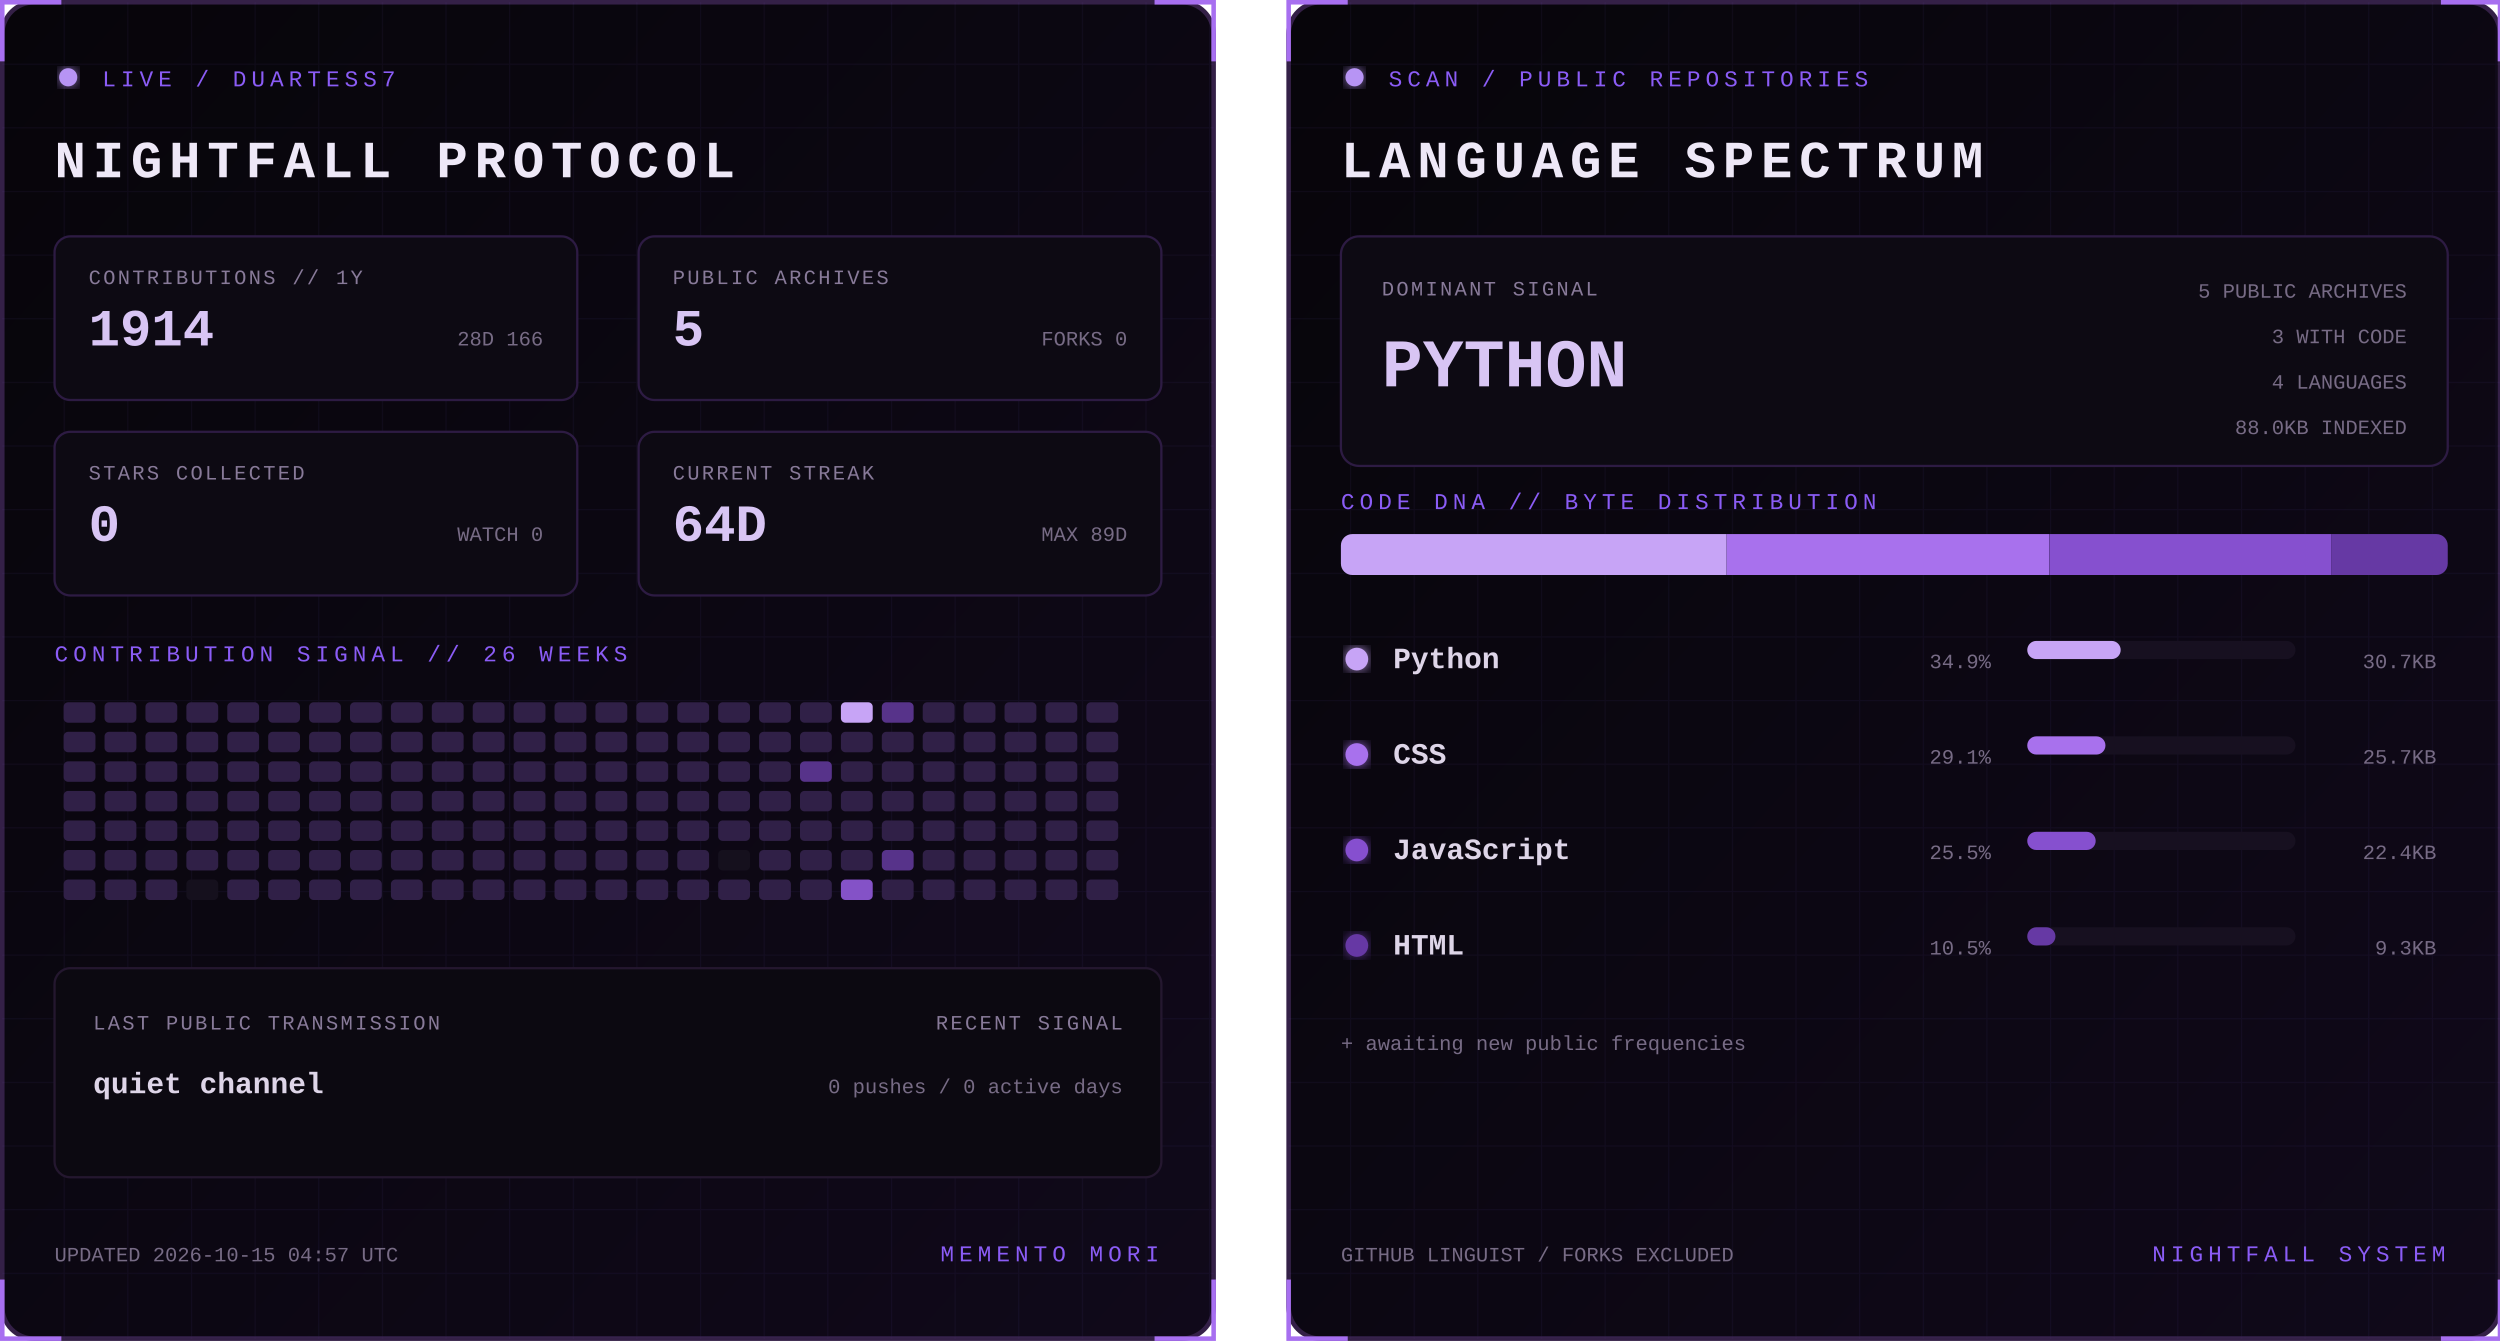
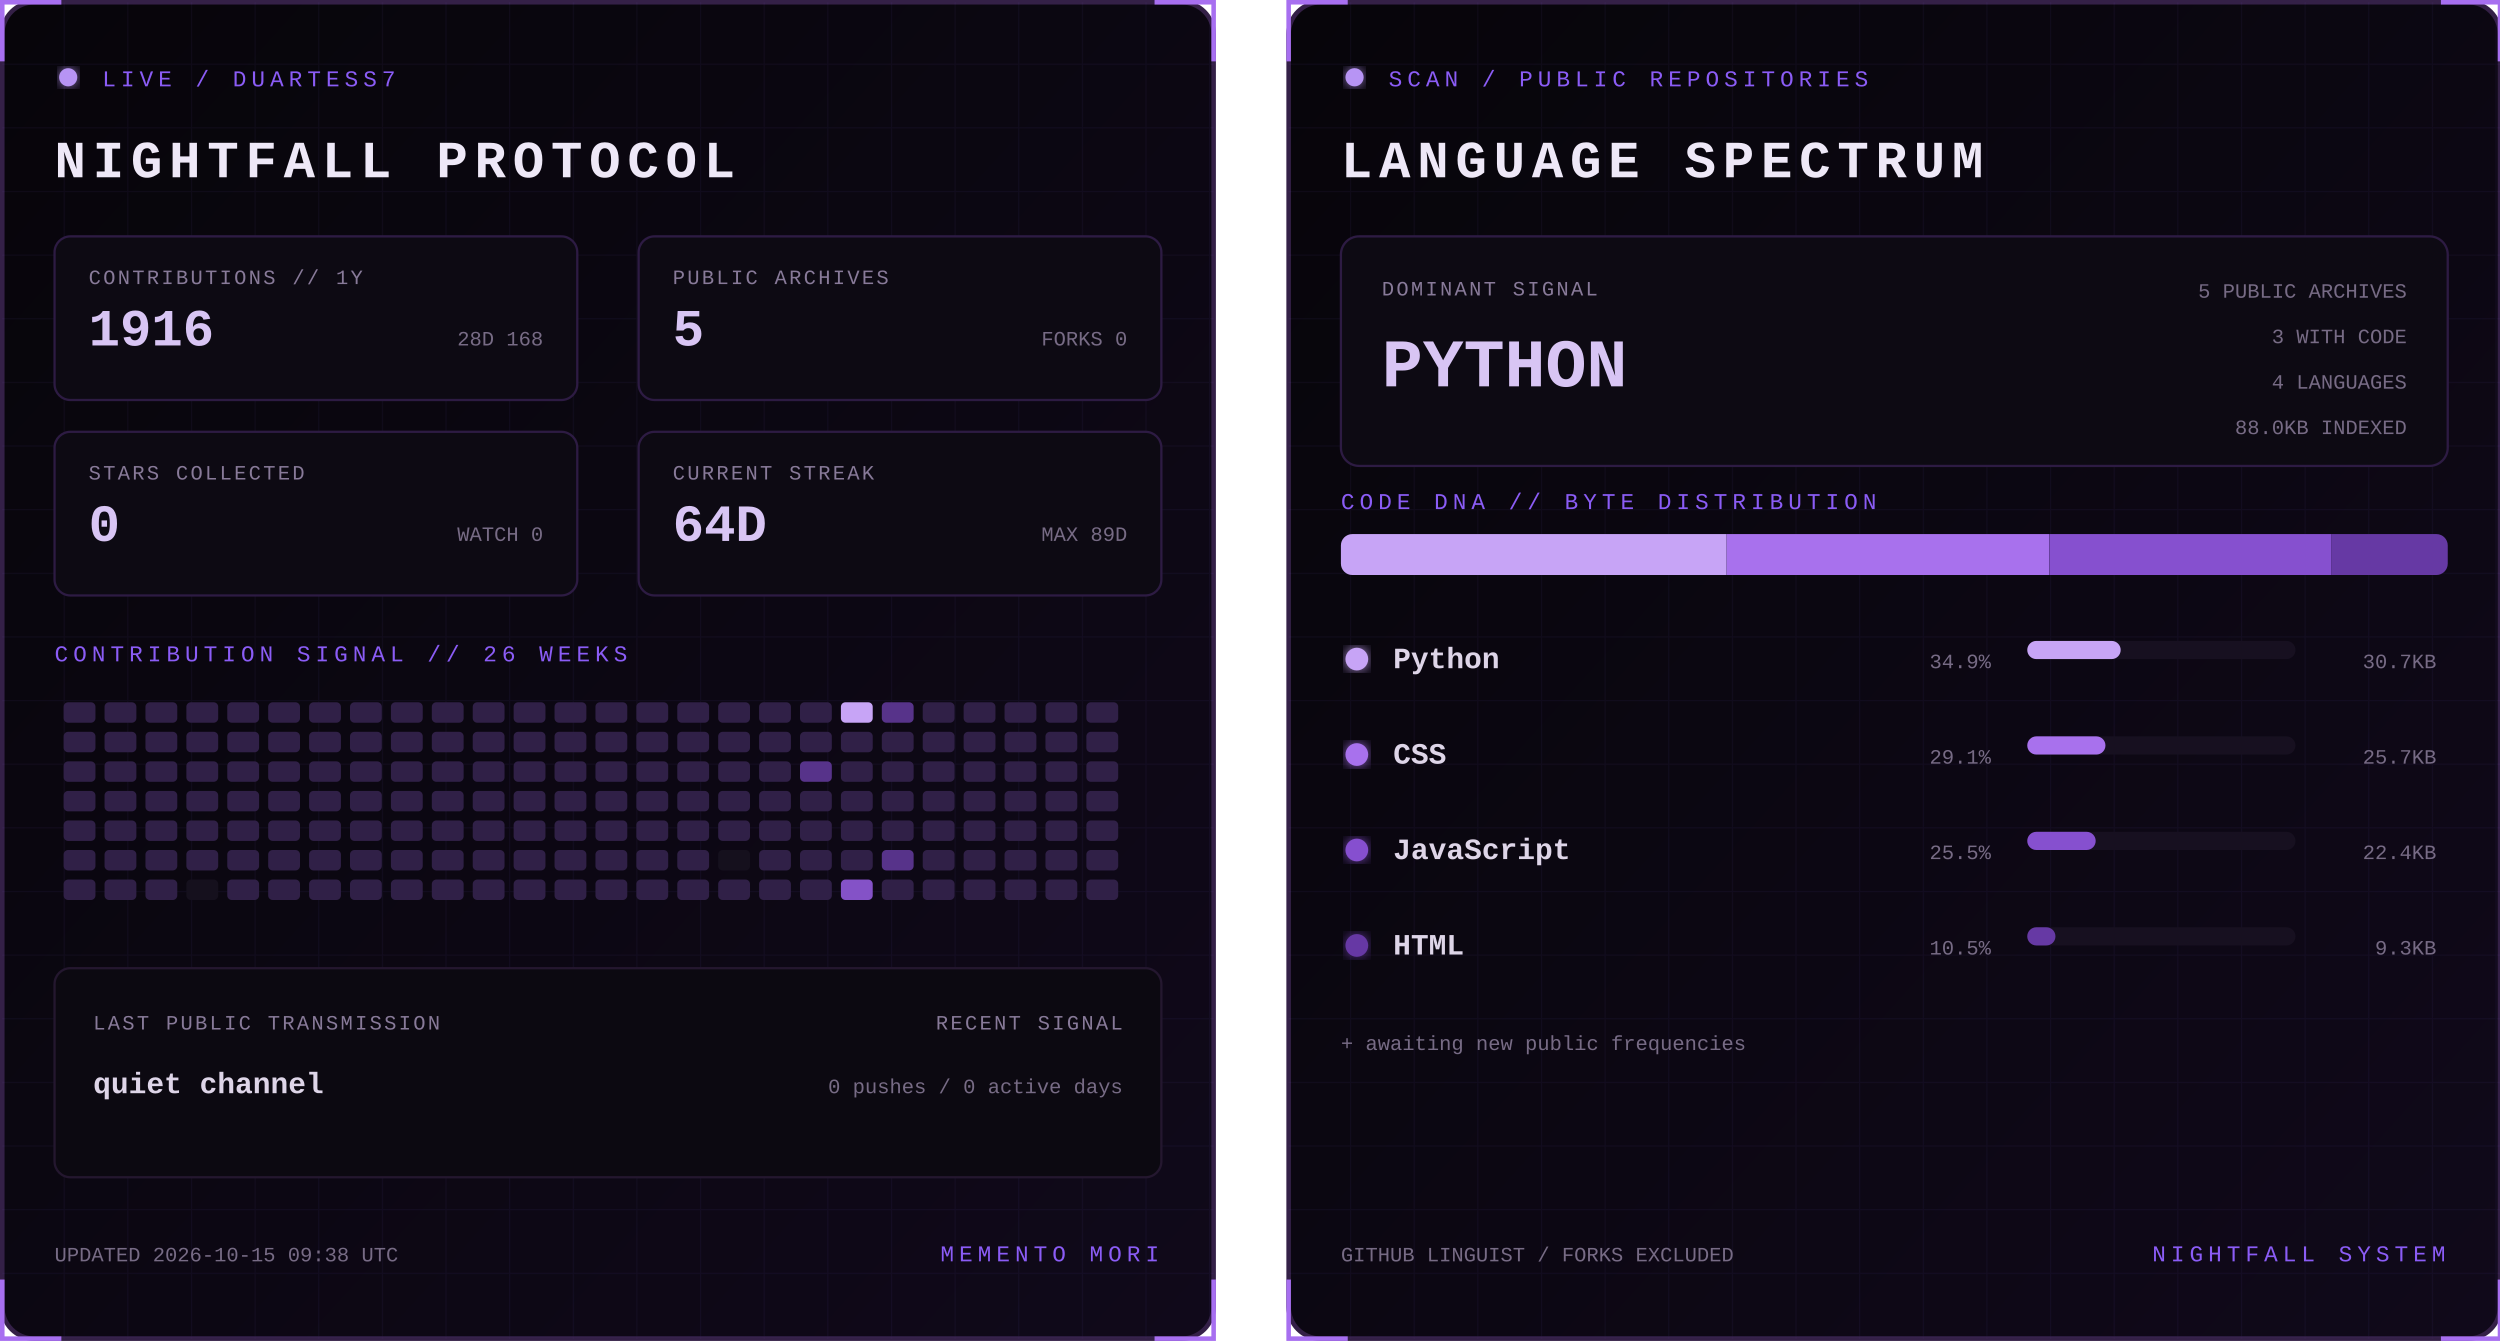
<svg xmlns="http://www.w3.org/2000/svg" width="1100" height="590" viewBox="0 0 1100 590" role="img" aria-labelledby="title desc">
  <defs>
    <linearGradient id="bg" x1="0" y1="0" x2="1" y2="1">
      <stop stop-color="#07050a" />
      <stop offset="1" stop-color="#10091a" />
    </linearGradient>
    <filter id="glow">
      <feGaussianBlur stdDeviation="3" result="b" />
      <feMerge>
        <feMergeNode in="b" />
        <feMergeNode in="SourceGraphic" />
      </feMerge>
    </filter>
    <pattern id="grid" width="28" height="28" patternUnits="userSpaceOnUse">
      <path d="M28 0H0V28" fill="none" stroke="#8b5cf6" stroke-opacity=".055" />
    </pattern>
    <clipPath id="dna">
      <rect x="24" y="235" width="487" height="18" rx="5" />
    </clipPath>
    <style>
      text { font-family: Consolas, 'Courier New', monospace; }
      .kicker { fill:#8b5cf6; font-size:10px; letter-spacing:2.2px; }
      .title { fill:#eee8f7; font-size:23px; font-weight:700; letter-spacing:3px; }
      .label { fill:#887a99; font-size:9px; letter-spacing:1px; }
      .stat { fill:#d8c5f4; font-size:23px; font-weight:700; }
      .detail,.pct { fill:#776b85; font-size:9px; }
      .lang { fill:#ded5e8; font-size:13px; font-weight:700; }
      .hero { fill:#d8c5f4; font-size:30px; font-weight:700; }
      .blink { animation:blink 1.6s step-end infinite; }
      @keyframes blink { 50% { opacity:.25 } }
    </style>
  </defs>
  <g>
    <rect x="1" y="1" width="533" height="588" rx="14" fill="url(#bg)" stroke="#342047" stroke-width="2" />
    <rect x="1" y="1" width="533" height="588" rx="14" fill="url(#grid)" />
    <path d="M27 1H1v26 M508 1h26v26 M534 563v26h-26 M27 589H1v-26" stroke="#a76ff0" stroke-width="2" fill="none" />
    <circle cx="30" cy="34" r="4" fill="#b794f4" filter="url(#glow)" class="blink" />
    <text x="45" y="38" class="kicker">LIVE / DUARTESS7</text>
    <text x="24" y="78" class="title">NIGHTFALL PROTOCOL</text>
    <g transform="translate(24 104)">
      <rect width="230" height="72" rx="7" fill="#0d0a13" stroke="#2d1b43" />
      <text x="15" y="21" class="label">CONTRIBUTIONS // 1Y</text>
-       <text x="15" y="48" class="stat">1914</text>
-       <text x="215" y="48" text-anchor="end" class="detail">28D 166</text>
+       <text x="15" y="48" class="stat">1916</text>
+       <text x="215" y="48" text-anchor="end" class="detail">28D 168</text>
    </g>
    <g transform="translate(281 104)">
      <rect width="230" height="72" rx="7" fill="#0d0a13" stroke="#2d1b43" />
      <text x="15" y="21" class="label">PUBLIC ARCHIVES</text>
      <text x="15" y="48" class="stat">5</text>
      <text x="215" y="48" text-anchor="end" class="detail">FORKS 0</text>
    </g>
    <g transform="translate(24 190)">
      <rect width="230" height="72" rx="7" fill="#0d0a13" stroke="#2d1b43" />
      <text x="15" y="21" class="label">STARS COLLECTED</text>
      <text x="15" y="48" class="stat">0</text>
      <text x="215" y="48" text-anchor="end" class="detail">WATCH 0</text>
    </g>
    <g transform="translate(281 190)">
      <rect width="230" height="72" rx="7" fill="#0d0a13" stroke="#2d1b43" />
      <text x="15" y="21" class="label">CURRENT STREAK</text>
      <text x="15" y="48" class="stat">64D</text>
      <text x="215" y="48" text-anchor="end" class="detail">MAX 89D</text>
    </g>
    <text x="24" y="291" class="kicker">CONTRIBUTION SIGNAL // 26 WEEKS</text>
    <g>
      <rect x="28" y="309" width="14" height="9" rx="2" fill="#302047" />
      <rect x="28" y="322" width="14" height="9" rx="2" fill="#302047" />
      <rect x="28" y="335" width="14" height="9" rx="2" fill="#302047" />
      <rect x="28" y="348" width="14" height="9" rx="2" fill="#302047" />
      <rect x="28" y="361" width="14" height="9" rx="2" fill="#302047" />
      <rect x="28" y="374" width="14" height="9" rx="2" fill="#302047" />
      <rect x="28" y="387" width="14" height="9" rx="2" fill="#302047" />
      <rect x="46" y="309" width="14" height="9" rx="2" fill="#302047" />
      <rect x="46" y="322" width="14" height="9" rx="2" fill="#302047" />
      <rect x="46" y="335" width="14" height="9" rx="2" fill="#302047" />
      <rect x="46" y="348" width="14" height="9" rx="2" fill="#302047" />
      <rect x="46" y="361" width="14" height="9" rx="2" fill="#302047" />
      <rect x="46" y="374" width="14" height="9" rx="2" fill="#302047" />
      <rect x="46" y="387" width="14" height="9" rx="2" fill="#302047" />
      <rect x="64" y="309" width="14" height="9" rx="2" fill="#302047" />
      <rect x="64" y="322" width="14" height="9" rx="2" fill="#302047" />
      <rect x="64" y="335" width="14" height="9" rx="2" fill="#302047" />
      <rect x="64" y="348" width="14" height="9" rx="2" fill="#302047" />
      <rect x="64" y="361" width="14" height="9" rx="2" fill="#302047" />
      <rect x="64" y="374" width="14" height="9" rx="2" fill="#302047" />
      <rect x="64" y="387" width="14" height="9" rx="2" fill="#302047" />
      <rect x="82" y="309" width="14" height="9" rx="2" fill="#302047" />
      <rect x="82" y="322" width="14" height="9" rx="2" fill="#302047" />
      <rect x="82" y="335" width="14" height="9" rx="2" fill="#302047" />
      <rect x="82" y="348" width="14" height="9" rx="2" fill="#302047" />
      <rect x="82" y="361" width="14" height="9" rx="2" fill="#302047" />
      <rect x="82" y="374" width="14" height="9" rx="2" fill="#302047" />
      <rect x="82" y="387" width="14" height="9" rx="2" fill="#15101d" />
      <rect x="100" y="309" width="14" height="9" rx="2" fill="#302047" />
      <rect x="100" y="322" width="14" height="9" rx="2" fill="#302047" />
      <rect x="100" y="335" width="14" height="9" rx="2" fill="#302047" />
      <rect x="100" y="348" width="14" height="9" rx="2" fill="#302047" />
      <rect x="100" y="361" width="14" height="9" rx="2" fill="#302047" />
      <rect x="100" y="374" width="14" height="9" rx="2" fill="#302047" />
      <rect x="100" y="387" width="14" height="9" rx="2" fill="#302047" />
      <rect x="118" y="309" width="14" height="9" rx="2" fill="#302047" />
      <rect x="118" y="322" width="14" height="9" rx="2" fill="#302047" />
      <rect x="118" y="335" width="14" height="9" rx="2" fill="#302047" />
      <rect x="118" y="348" width="14" height="9" rx="2" fill="#302047" />
      <rect x="118" y="361" width="14" height="9" rx="2" fill="#302047" />
      <rect x="118" y="374" width="14" height="9" rx="2" fill="#302047" />
      <rect x="118" y="387" width="14" height="9" rx="2" fill="#302047" />
      <rect x="136" y="309" width="14" height="9" rx="2" fill="#302047" />
      <rect x="136" y="322" width="14" height="9" rx="2" fill="#302047" />
      <rect x="136" y="335" width="14" height="9" rx="2" fill="#302047" />
      <rect x="136" y="348" width="14" height="9" rx="2" fill="#302047" />
      <rect x="136" y="361" width="14" height="9" rx="2" fill="#302047" />
      <rect x="136" y="374" width="14" height="9" rx="2" fill="#302047" />
      <rect x="136" y="387" width="14" height="9" rx="2" fill="#302047" />
      <rect x="154" y="309" width="14" height="9" rx="2" fill="#302047" />
      <rect x="154" y="322" width="14" height="9" rx="2" fill="#302047" />
      <rect x="154" y="335" width="14" height="9" rx="2" fill="#302047" />
      <rect x="154" y="348" width="14" height="9" rx="2" fill="#302047" />
      <rect x="154" y="361" width="14" height="9" rx="2" fill="#302047" />
      <rect x="154" y="374" width="14" height="9" rx="2" fill="#302047" />
      <rect x="154" y="387" width="14" height="9" rx="2" fill="#302047" />
      <rect x="172" y="309" width="14" height="9" rx="2" fill="#302047" />
      <rect x="172" y="322" width="14" height="9" rx="2" fill="#302047" />
      <rect x="172" y="335" width="14" height="9" rx="2" fill="#302047" />
      <rect x="172" y="348" width="14" height="9" rx="2" fill="#302047" />
      <rect x="172" y="361" width="14" height="9" rx="2" fill="#302047" />
      <rect x="172" y="374" width="14" height="9" rx="2" fill="#302047" />
      <rect x="172" y="387" width="14" height="9" rx="2" fill="#302047" />
      <rect x="190" y="309" width="14" height="9" rx="2" fill="#302047" />
      <rect x="190" y="322" width="14" height="9" rx="2" fill="#302047" />
      <rect x="190" y="335" width="14" height="9" rx="2" fill="#302047" />
      <rect x="190" y="348" width="14" height="9" rx="2" fill="#302047" />
      <rect x="190" y="361" width="14" height="9" rx="2" fill="#302047" />
      <rect x="190" y="374" width="14" height="9" rx="2" fill="#302047" />
      <rect x="190" y="387" width="14" height="9" rx="2" fill="#302047" />
      <rect x="208" y="309" width="14" height="9" rx="2" fill="#302047" />
      <rect x="208" y="322" width="14" height="9" rx="2" fill="#302047" />
      <rect x="208" y="335" width="14" height="9" rx="2" fill="#302047" />
      <rect x="208" y="348" width="14" height="9" rx="2" fill="#302047" />
      <rect x="208" y="361" width="14" height="9" rx="2" fill="#302047" />
      <rect x="208" y="374" width="14" height="9" rx="2" fill="#302047" />
      <rect x="208" y="387" width="14" height="9" rx="2" fill="#302047" />
      <rect x="226" y="309" width="14" height="9" rx="2" fill="#302047" />
      <rect x="226" y="322" width="14" height="9" rx="2" fill="#302047" />
      <rect x="226" y="335" width="14" height="9" rx="2" fill="#302047" />
      <rect x="226" y="348" width="14" height="9" rx="2" fill="#302047" />
      <rect x="226" y="361" width="14" height="9" rx="2" fill="#302047" />
      <rect x="226" y="374" width="14" height="9" rx="2" fill="#302047" />
      <rect x="226" y="387" width="14" height="9" rx="2" fill="#302047" />
      <rect x="244" y="309" width="14" height="9" rx="2" fill="#302047" />
      <rect x="244" y="322" width="14" height="9" rx="2" fill="#302047" />
      <rect x="244" y="335" width="14" height="9" rx="2" fill="#302047" />
      <rect x="244" y="348" width="14" height="9" rx="2" fill="#302047" />
      <rect x="244" y="361" width="14" height="9" rx="2" fill="#302047" />
      <rect x="244" y="374" width="14" height="9" rx="2" fill="#302047" />
      <rect x="244" y="387" width="14" height="9" rx="2" fill="#302047" />
      <rect x="262" y="309" width="14" height="9" rx="2" fill="#302047" />
      <rect x="262" y="322" width="14" height="9" rx="2" fill="#302047" />
      <rect x="262" y="335" width="14" height="9" rx="2" fill="#302047" />
      <rect x="262" y="348" width="14" height="9" rx="2" fill="#302047" />
      <rect x="262" y="361" width="14" height="9" rx="2" fill="#302047" />
      <rect x="262" y="374" width="14" height="9" rx="2" fill="#302047" />
      <rect x="262" y="387" width="14" height="9" rx="2" fill="#302047" />
      <rect x="280" y="309" width="14" height="9" rx="2" fill="#302047" />
      <rect x="280" y="322" width="14" height="9" rx="2" fill="#302047" />
      <rect x="280" y="335" width="14" height="9" rx="2" fill="#302047" />
      <rect x="280" y="348" width="14" height="9" rx="2" fill="#302047" />
      <rect x="280" y="361" width="14" height="9" rx="2" fill="#302047" />
      <rect x="280" y="374" width="14" height="9" rx="2" fill="#302047" />
      <rect x="280" y="387" width="14" height="9" rx="2" fill="#302047" />
      <rect x="298" y="309" width="14" height="9" rx="2" fill="#302047" />
      <rect x="298" y="322" width="14" height="9" rx="2" fill="#302047" />
      <rect x="298" y="335" width="14" height="9" rx="2" fill="#302047" />
      <rect x="298" y="348" width="14" height="9" rx="2" fill="#302047" />
      <rect x="298" y="361" width="14" height="9" rx="2" fill="#302047" />
      <rect x="298" y="374" width="14" height="9" rx="2" fill="#302047" />
      <rect x="298" y="387" width="14" height="9" rx="2" fill="#302047" />
      <rect x="316" y="309" width="14" height="9" rx="2" fill="#302047" />
      <rect x="316" y="322" width="14" height="9" rx="2" fill="#302047" />
      <rect x="316" y="335" width="14" height="9" rx="2" fill="#302047" />
      <rect x="316" y="348" width="14" height="9" rx="2" fill="#302047" />
      <rect x="316" y="361" width="14" height="9" rx="2" fill="#302047" />
      <rect x="316" y="374" width="14" height="9" rx="2" fill="#15101d" />
      <rect x="316" y="387" width="14" height="9" rx="2" fill="#302047" />
      <rect x="334" y="309" width="14" height="9" rx="2" fill="#302047" />
      <rect x="334" y="322" width="14" height="9" rx="2" fill="#302047" />
      <rect x="334" y="335" width="14" height="9" rx="2" fill="#302047" />
      <rect x="334" y="348" width="14" height="9" rx="2" fill="#302047" />
      <rect x="334" y="361" width="14" height="9" rx="2" fill="#302047" />
      <rect x="334" y="374" width="14" height="9" rx="2" fill="#302047" />
      <rect x="334" y="387" width="14" height="9" rx="2" fill="#302047" />
      <rect x="352" y="309" width="14" height="9" rx="2" fill="#302047" />
      <rect x="352" y="322" width="14" height="9" rx="2" fill="#302047" />
      <rect x="352" y="335" width="14" height="9" rx="2" fill="#57338a" />
      <rect x="352" y="348" width="14" height="9" rx="2" fill="#302047" />
      <rect x="352" y="361" width="14" height="9" rx="2" fill="#302047" />
      <rect x="352" y="374" width="14" height="9" rx="2" fill="#302047" />
      <rect x="352" y="387" width="14" height="9" rx="2" fill="#302047" />
      <rect x="370" y="309" width="14" height="9" rx="2" fill="#c7a4f6" />
      <rect x="370" y="322" width="14" height="9" rx="2" fill="#302047" />
      <rect x="370" y="335" width="14" height="9" rx="2" fill="#302047" />
      <rect x="370" y="348" width="14" height="9" rx="2" fill="#302047" />
      <rect x="370" y="361" width="14" height="9" rx="2" fill="#302047" />
      <rect x="370" y="374" width="14" height="9" rx="2" fill="#302047" />
      <rect x="370" y="387" width="14" height="9" rx="2" fill="#8452c7" />
      <rect x="388" y="309" width="14" height="9" rx="2" fill="#57338a" />
      <rect x="388" y="322" width="14" height="9" rx="2" fill="#302047" />
      <rect x="388" y="335" width="14" height="9" rx="2" fill="#302047" />
      <rect x="388" y="348" width="14" height="9" rx="2" fill="#302047" />
      <rect x="388" y="361" width="14" height="9" rx="2" fill="#302047" />
      <rect x="388" y="374" width="14" height="9" rx="2" fill="#57338a" />
      <rect x="388" y="387" width="14" height="9" rx="2" fill="#302047" />
      <rect x="406" y="309" width="14" height="9" rx="2" fill="#302047" />
      <rect x="406" y="322" width="14" height="9" rx="2" fill="#302047" />
      <rect x="406" y="335" width="14" height="9" rx="2" fill="#302047" />
      <rect x="406" y="348" width="14" height="9" rx="2" fill="#302047" />
      <rect x="406" y="361" width="14" height="9" rx="2" fill="#302047" />
      <rect x="406" y="374" width="14" height="9" rx="2" fill="#302047" />
      <rect x="406" y="387" width="14" height="9" rx="2" fill="#302047" />
      <rect x="424" y="309" width="14" height="9" rx="2" fill="#302047" />
      <rect x="424" y="322" width="14" height="9" rx="2" fill="#302047" />
      <rect x="424" y="335" width="14" height="9" rx="2" fill="#302047" />
      <rect x="424" y="348" width="14" height="9" rx="2" fill="#302047" />
      <rect x="424" y="361" width="14" height="9" rx="2" fill="#302047" />
      <rect x="424" y="374" width="14" height="9" rx="2" fill="#302047" />
      <rect x="424" y="387" width="14" height="9" rx="2" fill="#302047" />
      <rect x="442" y="309" width="14" height="9" rx="2" fill="#302047" />
      <rect x="442" y="322" width="14" height="9" rx="2" fill="#302047" />
      <rect x="442" y="335" width="14" height="9" rx="2" fill="#302047" />
      <rect x="442" y="348" width="14" height="9" rx="2" fill="#302047" />
      <rect x="442" y="361" width="14" height="9" rx="2" fill="#302047" />
      <rect x="442" y="374" width="14" height="9" rx="2" fill="#302047" />
      <rect x="442" y="387" width="14" height="9" rx="2" fill="#302047" />
      <rect x="460" y="309" width="14" height="9" rx="2" fill="#302047" />
      <rect x="460" y="322" width="14" height="9" rx="2" fill="#302047" />
      <rect x="460" y="335" width="14" height="9" rx="2" fill="#302047" />
      <rect x="460" y="348" width="14" height="9" rx="2" fill="#302047" />
      <rect x="460" y="361" width="14" height="9" rx="2" fill="#302047" />
      <rect x="460" y="374" width="14" height="9" rx="2" fill="#302047" />
      <rect x="460" y="387" width="14" height="9" rx="2" fill="#302047" />
      <rect x="478" y="309" width="14" height="9" rx="2" fill="#302047" />
      <rect x="478" y="322" width="14" height="9" rx="2" fill="#302047" />
      <rect x="478" y="335" width="14" height="9" rx="2" fill="#302047" />
      <rect x="478" y="348" width="14" height="9" rx="2" fill="#302047" />
      <rect x="478" y="361" width="14" height="9" rx="2" fill="#302047" />
      <rect x="478" y="374" width="14" height="9" rx="2" fill="#302047" />
      <rect x="478" y="387" width="14" height="9" rx="2" fill="#302047" />
    </g>
    <rect x="24" y="426" width="487" height="92" rx="7" fill="#0c0911" stroke="#24172f" />
    <text x="41" y="453" class="label">LAST PUBLIC TRANSMISSION</text>
    <text x="41" y="481" class="lang">quiet channel</text>
    <text x="494" y="453" text-anchor="end" class="label">RECENT SIGNAL</text>
    <text x="494" y="481" text-anchor="end" class="detail">0 pushes / 0 active days</text>
-     <text x="24" y="555" class="detail">UPDATED 2026-10-15 04:57 UTC</text>
+     <text x="24" y="555" class="detail">UPDATED 2026-10-15 09:38 UTC</text>
    <text x="510" y="555" text-anchor="end" class="kicker">MEMENTO MORI</text>
  </g>
  <g transform="translate(566)">
    <rect x="1" y="1" width="533" height="588" rx="14" fill="url(#bg)" stroke="#342047" stroke-width="2" />
    <rect x="1" y="1" width="533" height="588" rx="14" fill="url(#grid)" />
    <path d="M27 1H1v26 M508 1h26v26 M534 563v26h-26 M27 589H1v-26" stroke="#a76ff0" stroke-width="2" fill="none" />
    <circle cx="30" cy="34" r="4" fill="#b794f4" filter="url(#glow)" class="blink" />
    <text x="45" y="38" class="kicker">SCAN / PUBLIC REPOSITORIES</text>
    <text x="24" y="78" class="title">LANGUAGE SPECTRUM</text>
    <rect x="24" y="104" width="487" height="101" rx="8" fill="#0d0a13" stroke="#2d1b43" />
    <text x="42" y="130" class="label">DOMINANT SIGNAL</text>
    <text x="42" y="170" class="hero">PYTHON</text>
    <text x="493" y="131" text-anchor="end" class="detail">5 PUBLIC ARCHIVES</text>
    <text x="493" y="151" text-anchor="end" class="detail">3 WITH CODE</text>
    <text x="493" y="171" text-anchor="end" class="detail">4 LANGUAGES</text>
    <text x="493" y="191" text-anchor="end" class="detail">88.0KB INDEXED</text>
    <text x="24" y="224" class="kicker">CODE DNA // BYTE DISTRIBUTION</text>
    <rect x="24" y="235" width="487" height="18" rx="5" fill="#171020" />
    <g clip-path="url(#dna)">
      <rect x="24.0" y="235" width="169.7" height="18" fill="#c7a4f6" />
      <rect x="193.7" y="235" width="141.9" height="18" fill="#a871ed" />
      <rect x="335.7" y="235" width="124.0" height="18" fill="#8650cf" />
      <rect x="459.7" y="235" width="51.3" height="18" fill="#6639a4" />
    </g>
    <circle cx="31" cy="290" r="5" fill="#c7a4f6" filter="url(#glow)" />
    <text x="47" y="294" class="lang">Python</text>
    <text x="310" y="294" text-anchor="end" class="pct">34.9%</text>
    <rect x="326" y="282" width="118" height="8" rx="4" fill="#171020" />
    <rect x="326" y="282" width="41.1" height="8" rx="4" fill="#c7a4f6" />
    <text x="506" y="294" text-anchor="end" class="detail">30.7KB</text>
    <circle cx="31" cy="332" r="5" fill="#a871ed" filter="url(#glow)" />
    <text x="47" y="336" class="lang">CSS</text>
    <text x="310" y="336" text-anchor="end" class="pct">29.1%</text>
    <rect x="326" y="324" width="118" height="8" rx="4" fill="#171020" />
    <rect x="326" y="324" width="34.4" height="8" rx="4" fill="#a871ed" />
    <text x="506" y="336" text-anchor="end" class="detail">25.7KB</text>
    <circle cx="31" cy="374" r="5" fill="#8650cf" filter="url(#glow)" />
    <text x="47" y="378" class="lang">JavaScript</text>
    <text x="310" y="378" text-anchor="end" class="pct">25.5%</text>
    <rect x="326" y="366" width="118" height="8" rx="4" fill="#171020" />
    <rect x="326" y="366" width="30.1" height="8" rx="4" fill="#8650cf" />
    <text x="506" y="378" text-anchor="end" class="detail">22.4KB</text>
    <circle cx="31" cy="416" r="5" fill="#6639a4" filter="url(#glow)" />
    <text x="47" y="420" class="lang">HTML</text>
    <text x="310" y="420" text-anchor="end" class="pct">10.5%</text>
    <rect x="326" y="408" width="118" height="8" rx="4" fill="#171020" />
    <rect x="326" y="408" width="12.4" height="8" rx="4" fill="#6639a4" />
    <text x="506" y="420" text-anchor="end" class="detail">9.3KB</text>
    <text x="24" y="462" class="detail">+ awaiting new public frequencies</text>
    <text x="24" y="555" class="detail">GITHUB LINGUIST / FORKS EXCLUDED</text>
    <text x="510" y="555" text-anchor="end" class="kicker">NIGHTFALL SYSTEM</text>
  </g>
</svg>
